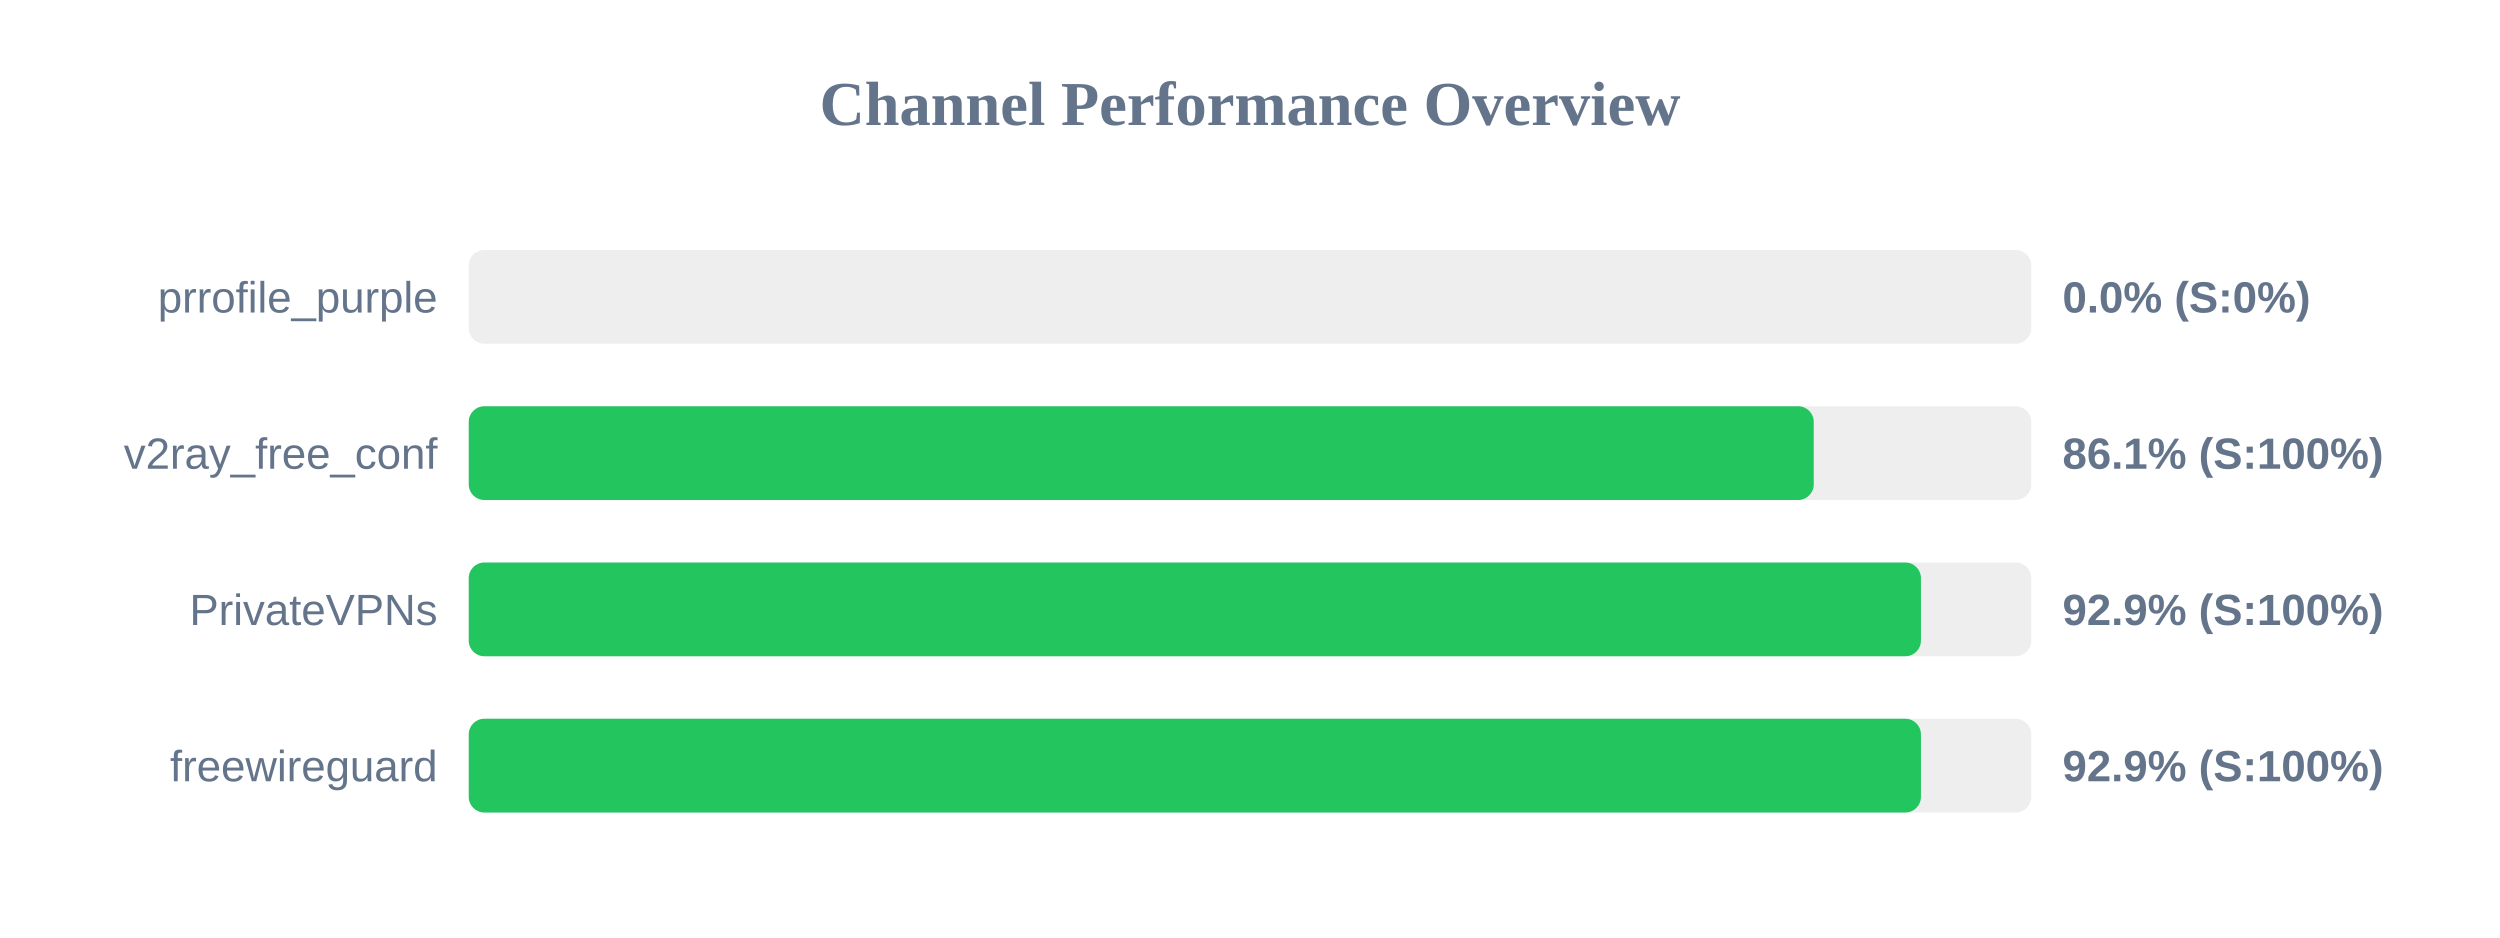
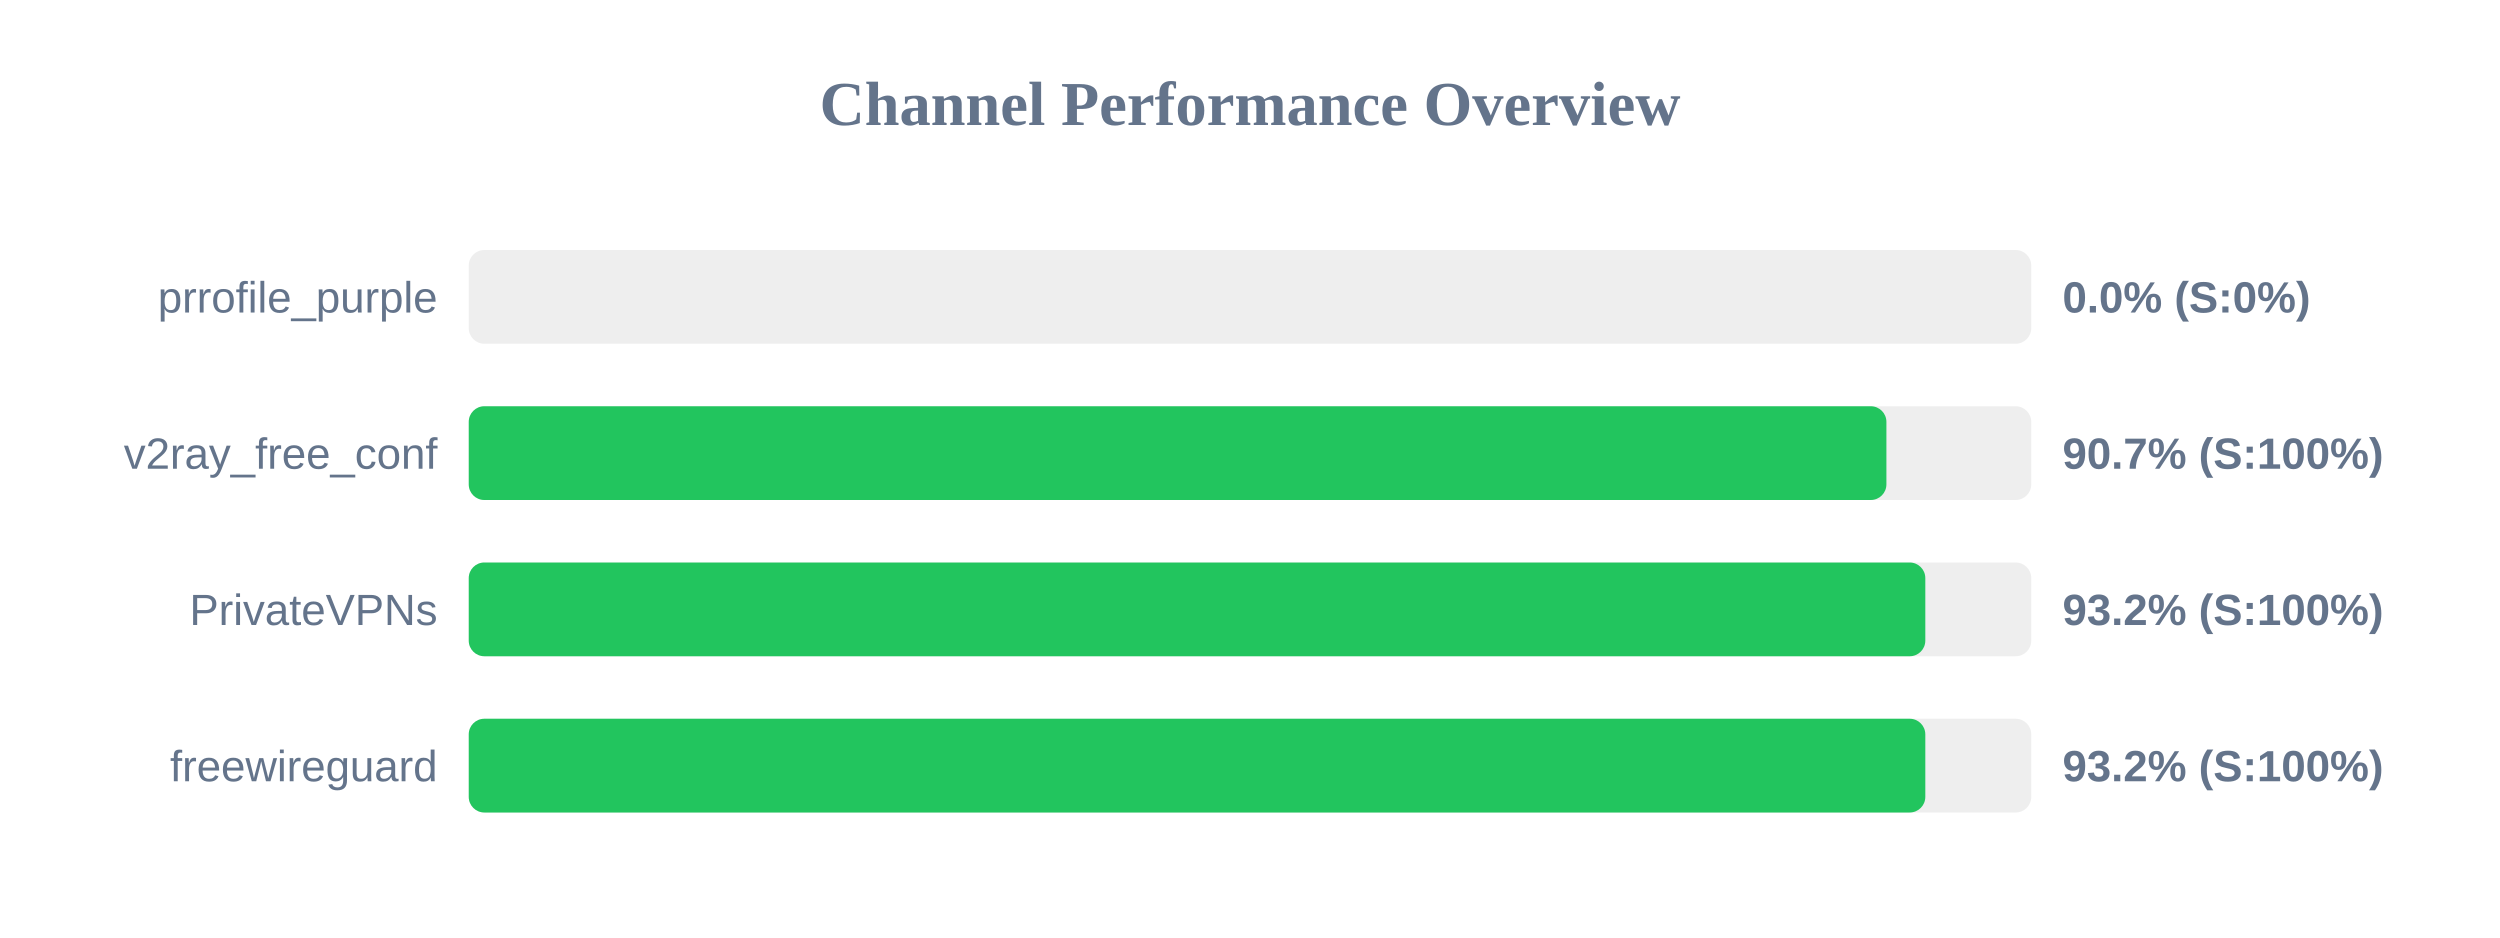
<svg xmlns="http://www.w3.org/2000/svg" width="800" height="300" version="1.1">
  <style>
        .row { font: 14px Arial; fill: #64748b; }
        .score { font: bold 14px Arial; fill: #64748b; }
    </style>
  <text x="400" y="40" text-anchor="middle" font-size="20px" font-weight="bold" fill="#64748b">Channel Performance Overview</text>
  <rect x="150" y="80" width="500" height="30" fill="#eee" rx="5" />
  <rect x="150" y="80" width="0.0" height="30" fill="#ef4444" rx="5" />
  <text x="140" y="100" text-anchor="end" class="row">prrofile_purple</text>
  <text x="660" y="100" text-anchor="start" class="score">0.0% (S:0%)</text>
  <rect x="150" y="130" width="500" height="30" fill="#eee" rx="5" />
-   <rect x="150" y="130" width="430.4" height="30" fill="#22c55e" rx="5" />
+   <rect x="150" y="130" width="453.65" height="30" fill="#22c55e" rx="5" />
  <text x="140" y="150" text-anchor="end" class="row">v2ray_free_conf</text>
-   <text x="660" y="150" text-anchor="start" class="score">86.1% (S:100%)</text>
+   <text x="660" y="150" text-anchor="start" class="score">90.7% (S:100%)</text>
  <rect x="150" y="180" width="500" height="30" fill="#eee" rx="5" />
-   <rect x="150" y="180" width="464.7" height="30" fill="#22c55e" rx="5" />
+   <rect x="150" y="180" width="466.1" height="30" fill="#22c55e" rx="5" />
  <text x="140" y="200" text-anchor="end" class="row">PrivateVPNs</text>
-   <text x="660" y="200" text-anchor="start" class="score">92.9% (S:100%)</text>
+   <text x="660" y="200" text-anchor="start" class="score">93.2% (S:100%)</text>
  <rect x="150" y="230" width="500" height="30" fill="#eee" rx="5" />
-   <rect x="150" y="230" width="464.7" height="30" fill="#22c55e" rx="5" />
+   <rect x="150" y="230" width="466.1" height="30" fill="#22c55e" rx="5" />
  <text x="140" y="250" text-anchor="end" class="row">freewireguard</text>
-   <text x="660" y="250" text-anchor="start" class="score">92.9% (S:100%)</text>
+   <text x="660" y="250" text-anchor="start" class="score">93.2% (S:100%)</text>
</svg>
